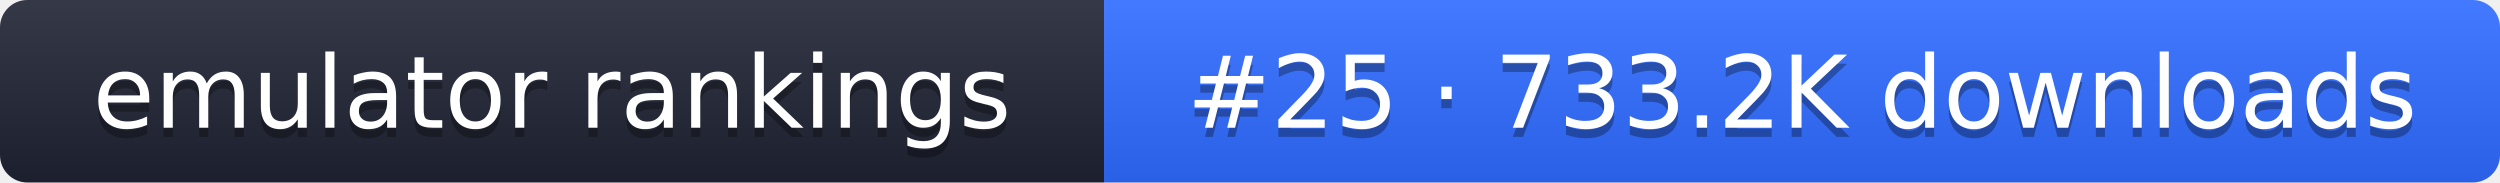
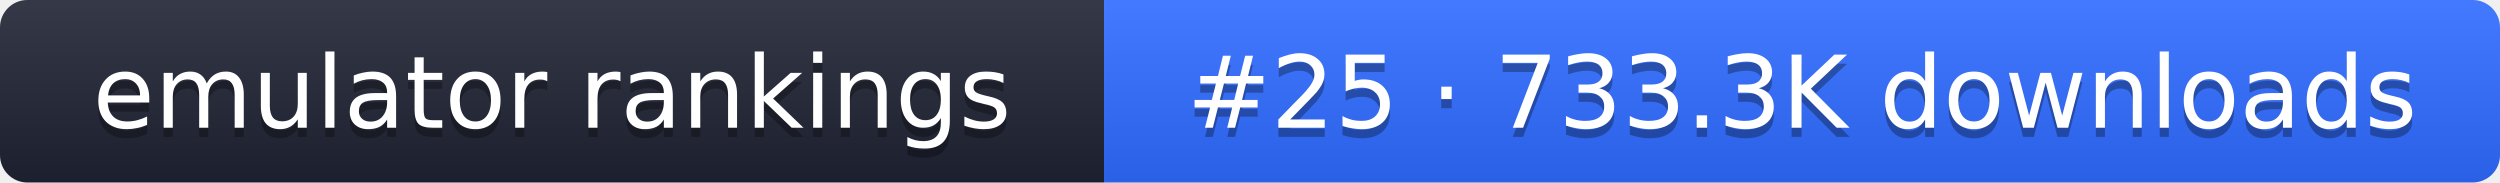
- <svg xmlns="http://www.w3.org/2000/svg" width="274" height="20" role="img" aria-label="emulator rankings: #25 · 733.2K downloads">
+ <svg xmlns="http://www.w3.org/2000/svg" width="274" height="20" role="img" aria-label="emulator rankings: #25 · 733.3K downloads">
  <linearGradient id="g" x2="0" y2="100%">
    <stop offset="0" stop-color="#fff" stop-opacity=".1" />
    <stop offset="1" stop-opacity=".1" />
  </linearGradient>
  <clipPath id="r">
    <rect width="274" height="20" rx="3" fill="#fff" />
  </clipPath>
  <g clip-path="url(#r)">
    <rect width="121" height="20" fill="#1f2433" />
    <rect x="121" width="153" height="20" fill="#2f6bff" />
    <rect width="274" height="20" fill="url(#g)" />
  </g>
  <g fill="#fff" text-anchor="middle" font-family="Verdana,DejaVu Sans,sans-serif" font-size="11">
    <text x="60.5" y="15" fill="#010101" fill-opacity=".3">emulator rankings</text>
    <text x="60.5" y="14">emulator rankings</text>
-     <text x="197.5" y="15" fill="#010101" fill-opacity=".3">#25 · 733.2K downloads</text>
-     <text x="197.5" y="14">#25 · 733.2K downloads</text>
+     <text x="197.5" y="15" fill="#010101" fill-opacity=".3">#25 · 733.3K downloads</text>
+     <text x="197.5" y="14">#25 · 733.3K downloads</text>
  </g>
</svg>
